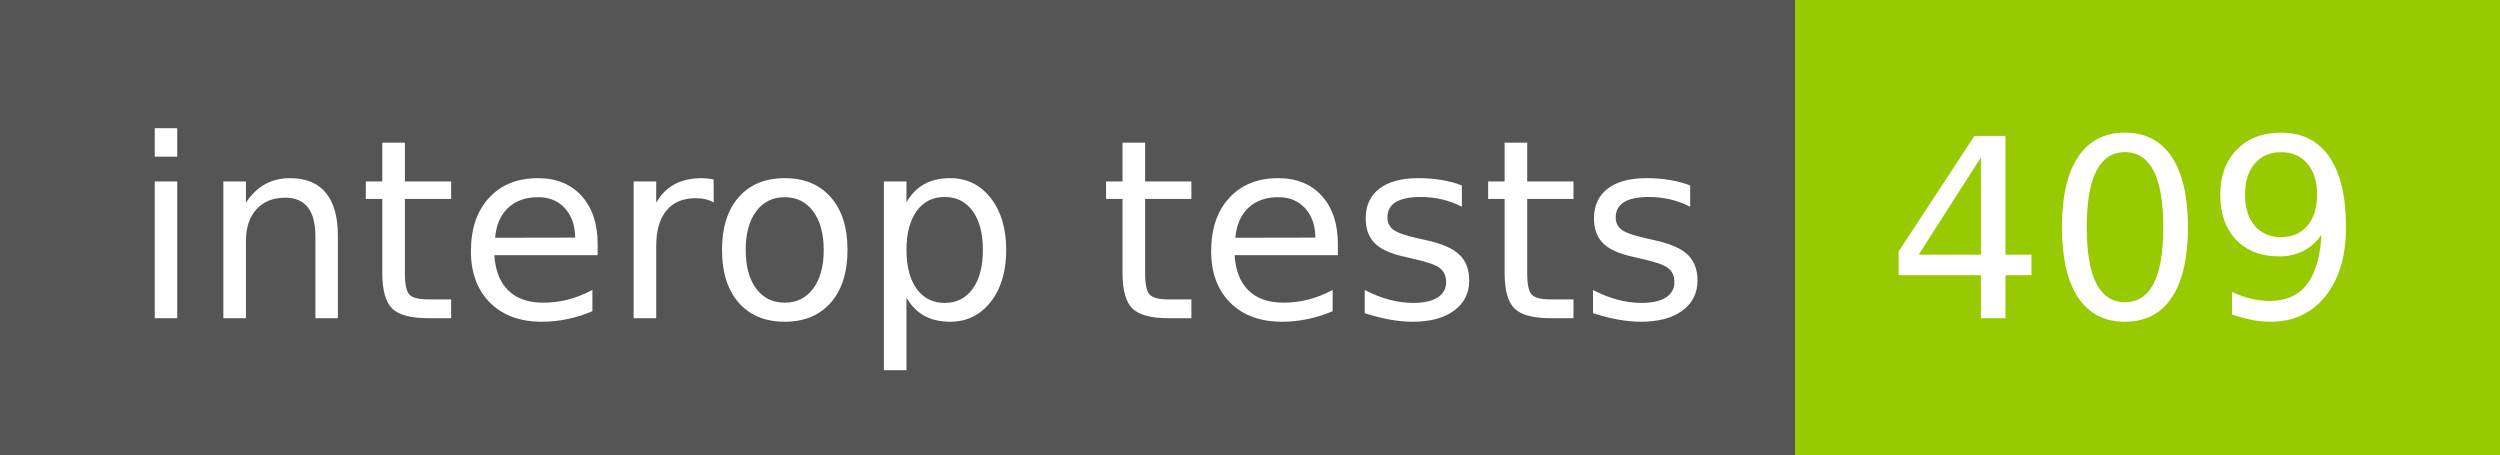
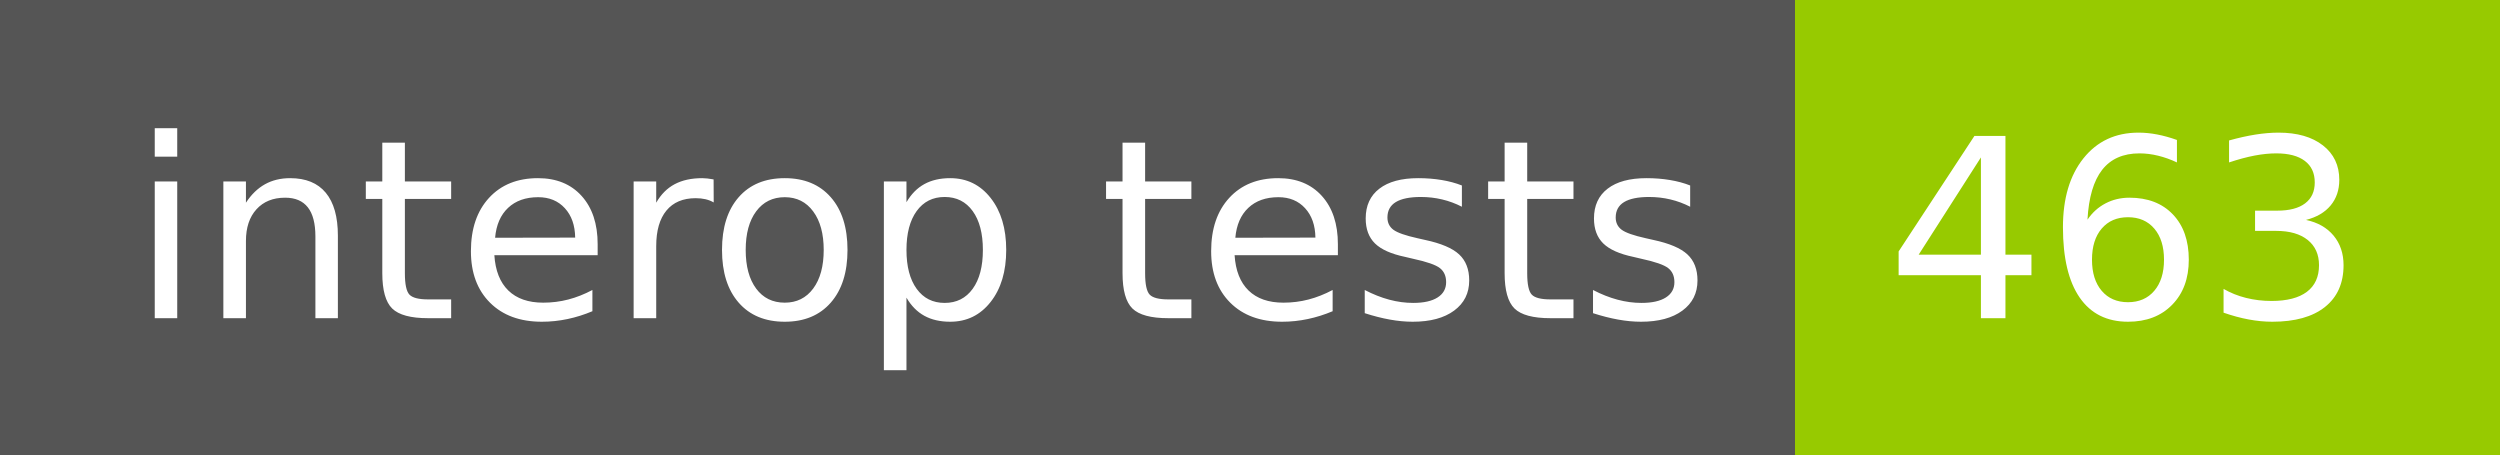
- <svg xmlns="http://www.w3.org/2000/svg" width="110" height="20" role="img" aria-label="interop tests: 409">
+ <svg xmlns="http://www.w3.org/2000/svg" width="110" height="20" role="img" aria-label="interop tests: 463">
  <g shape-rendering="crispEdges">
    <rect width="79" height="20" fill="#555" />
    <rect x="79" width="31" height="20" fill="#97ca00" />
  </g>
  <g fill="#fff" text-anchor="middle" font-family="Verdana,Geneva,DejaVu Sans,sans-serif" text-rendering="geometricPrecision" font-size="110">
    <text x="405" y="140" transform="scale(.1)" fill="#fff" textLength="690">interop tests</text>
-     <text x="935" y="140" transform="scale(.1)" fill="#fff" textLength="210">409</text>
+     <text x="935" y="140" transform="scale(.1)" fill="#fff" textLength="210">463</text>
  </g>
</svg>
